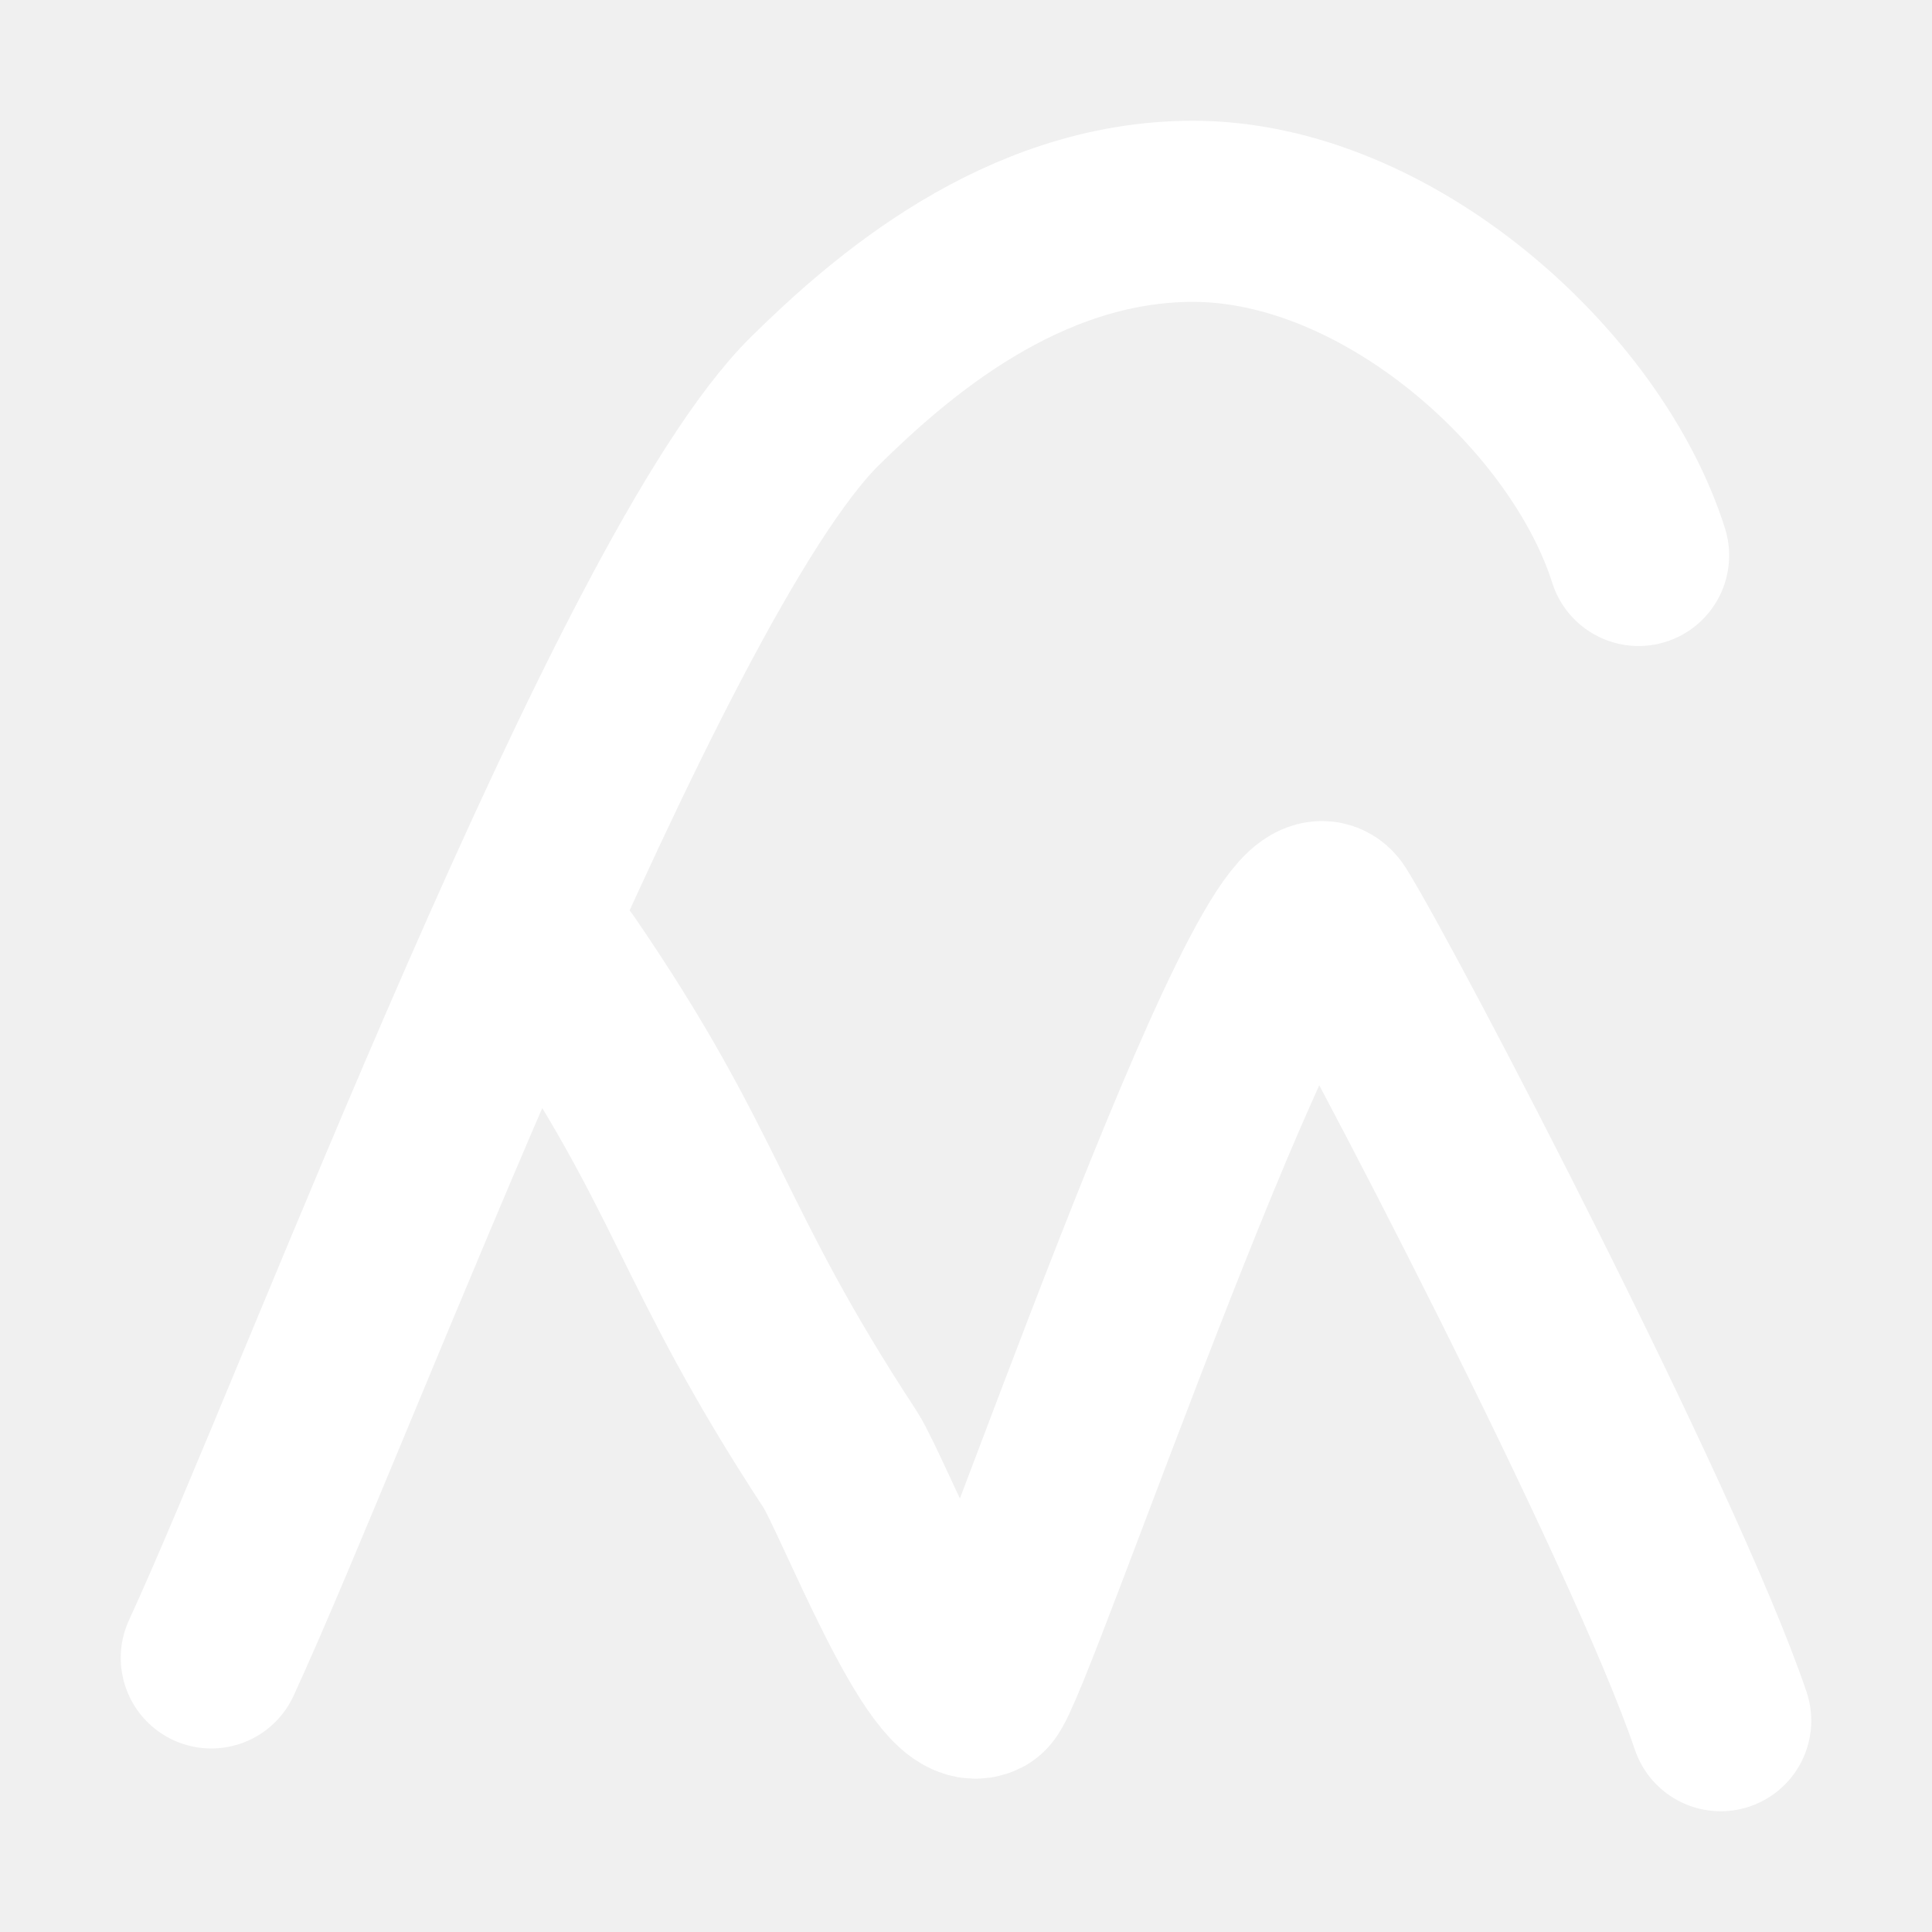
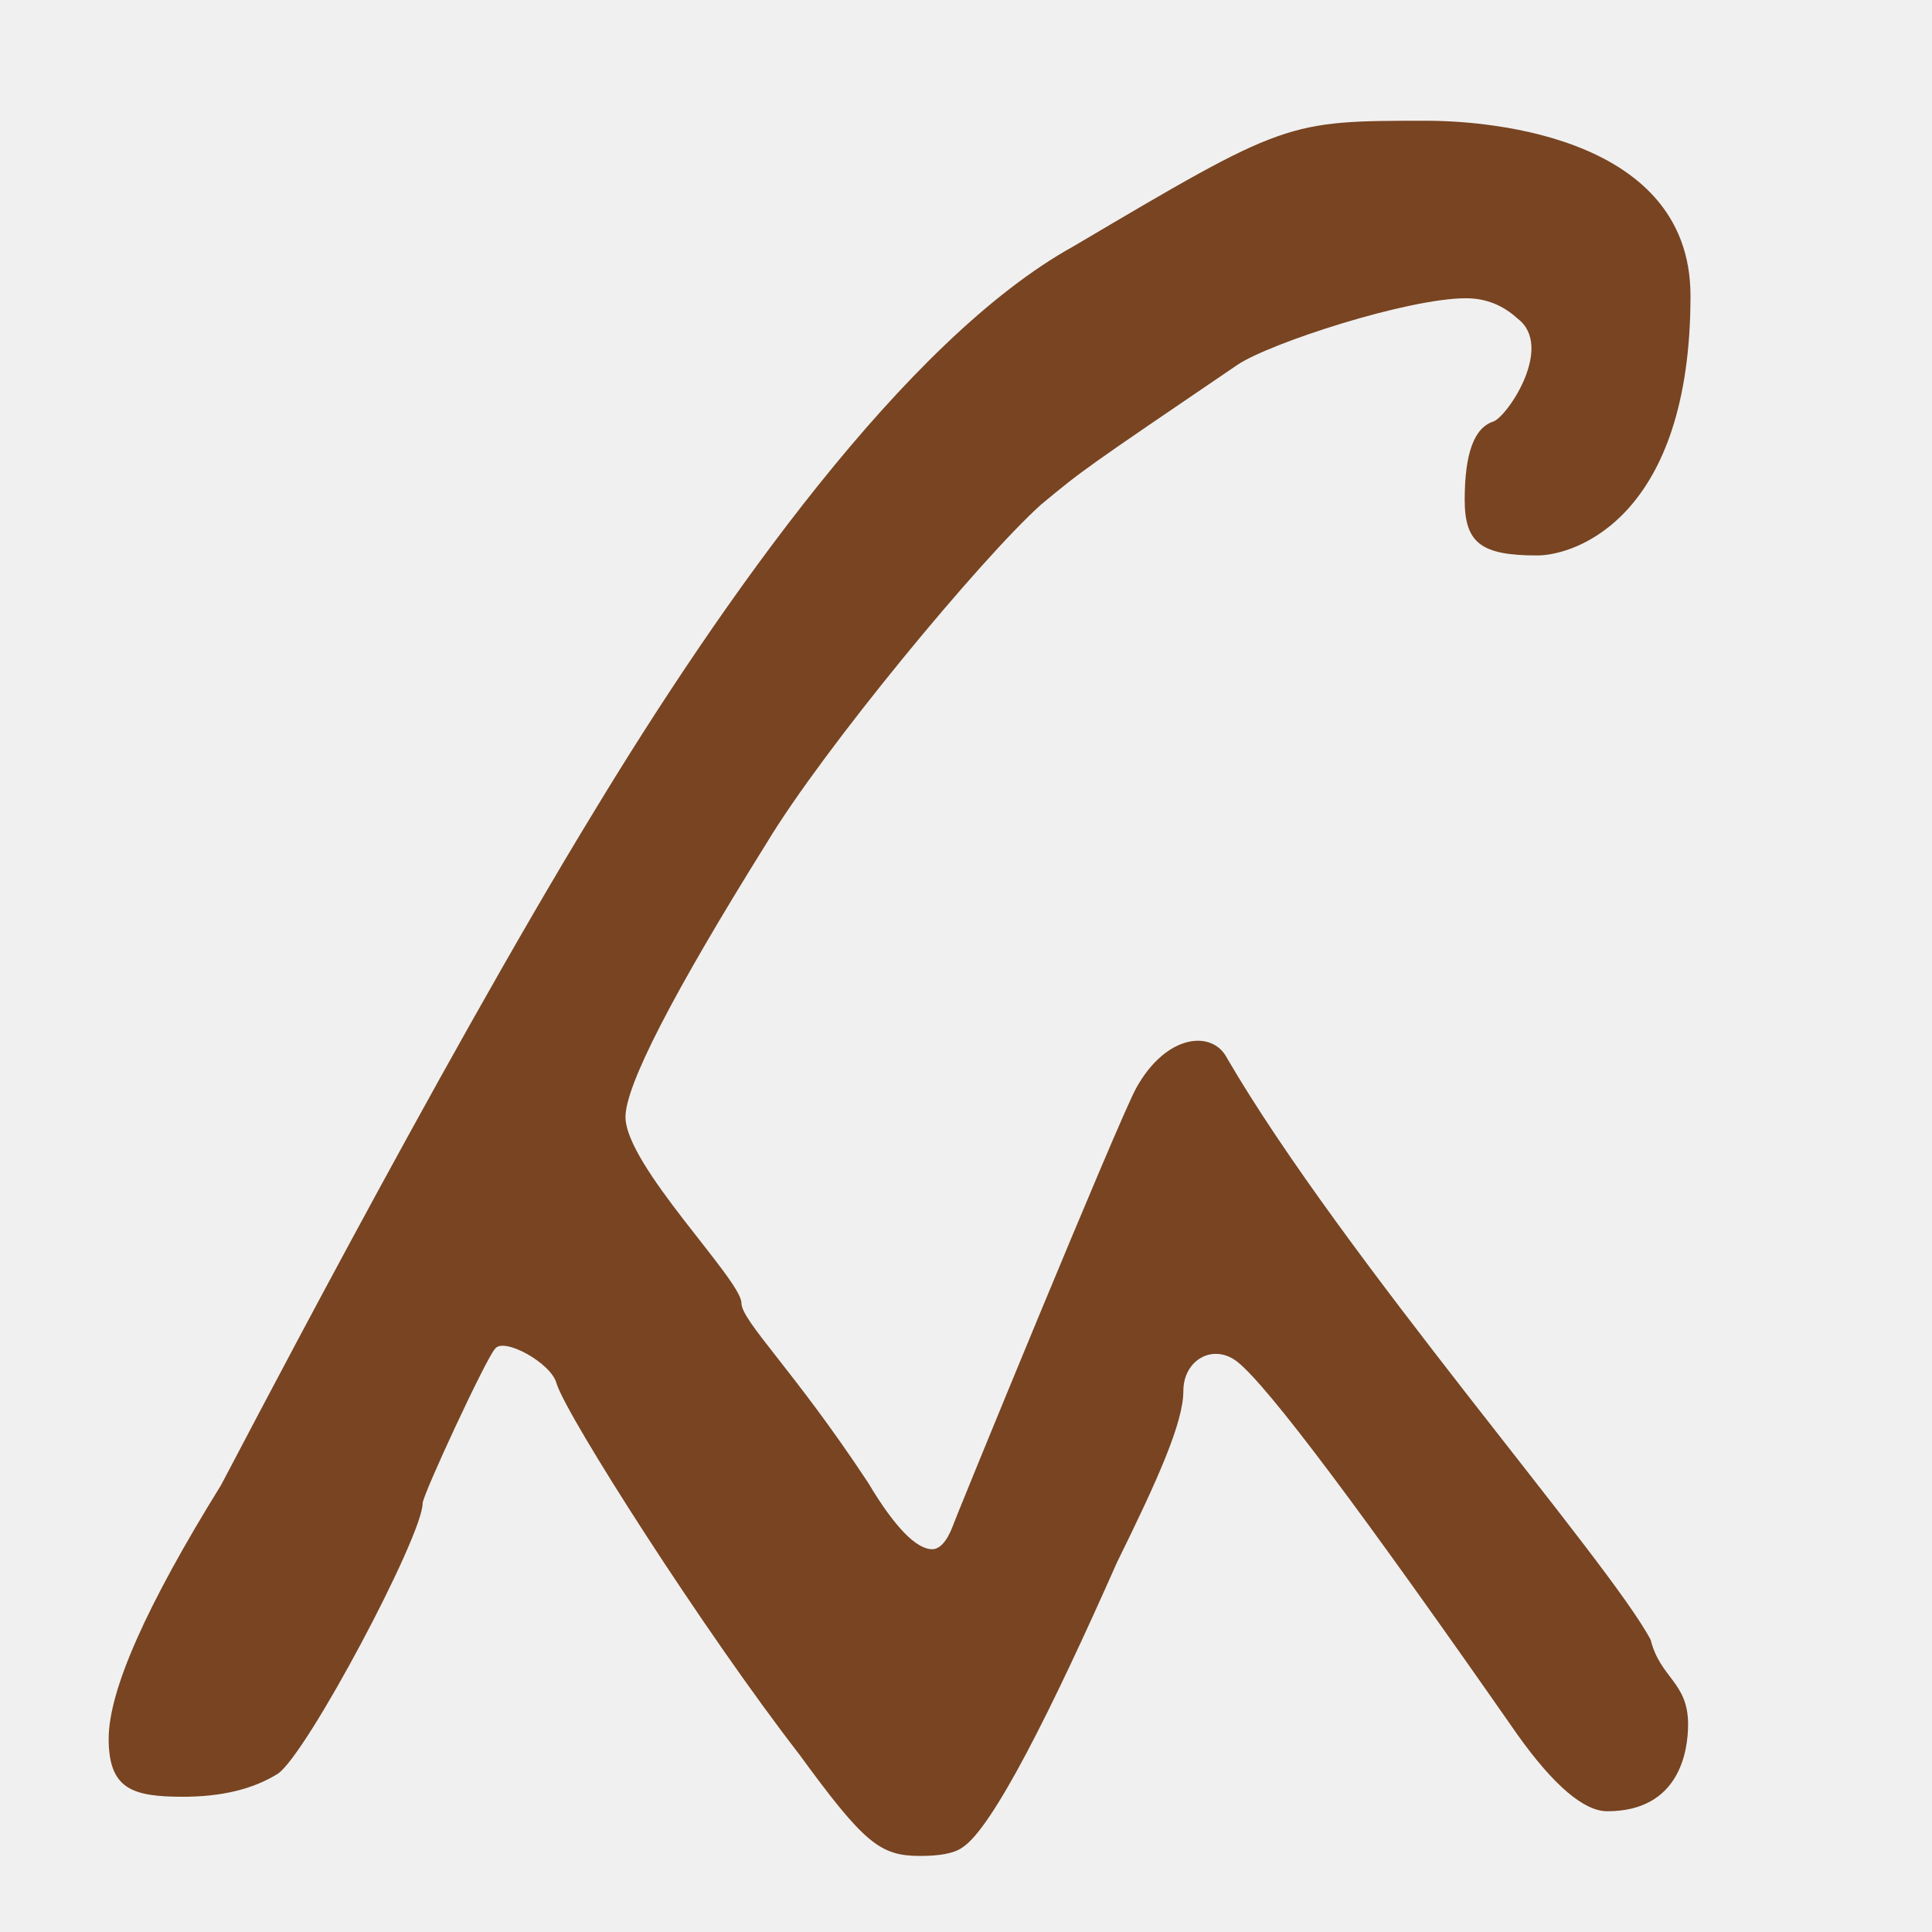
<svg xmlns="http://www.w3.org/2000/svg" height="16" viewBox="0 0 16 16" width="16">
-   <g fill="none" stroke="#fff" stroke-linecap="round" stroke-width="1.5">
-     <path d="m1.75 13.73c.95-2.06 3.53-8.96 5-10.41.61-.6 1.71-1.57 3.13-1.57 1.62 0 3.26 1.49 3.69 2.85" />
-     <path d="m4.63 8.01c1.18 1.72 1.15 2.28 2.33 4.08.19.3.86 2.04 1.16 1.88.16-.08 2.5-7.01 2.89-6.38.41.66 2.69 5.04 3.24 6.66" />
-   </g>
+   <path d="m1.52 14.88c-.42 0-.62-.06-.62-.48 0-.4.31-1.1.93-2.1.03-.05 1.79-3.45 3.09-5.58 1.06-1.75 2.58-3.91 3.97-4.68 1.76-1.04 1.76-1.04 2.93-1.04.36 0 2.18.07 2.18 1.45 0 1.83-.95 2.15-1.27 2.15-.46 0-.6-.1-.6-.46 0-.39.08-.6.24-.65.12-.05.5-.62.2-.85-.12-.11-.26-.17-.43-.17-.48 0-1.62.37-1.89.55-1.28.87-1.28.87-1.63 1.16-.5.45-1.8 2.02-2.27 2.8-.78 1.25-1.17 2.01-1.17 2.27 0 .4.96 1.35.96 1.54 0 .15.43.55 1.05 1.49.22.37.4.55.53.55.06 0 .12-.06.17-.19.01-.04 1.38-3.38 1.52-3.63.25-.45.63-.48.75-.25.96 1.65 3.16 4.16 3.51 4.82.08.32.31.35.31.7 0 .22-.07.72-.67.72-.19 0-.44-.21-.74-.63-1.29-1.85-2.06-2.88-2.32-3.09-.2-.16-.45-.02-.45.24s-.21.73-.55 1.42c-.54 1.22-1.03 2.2-1.28 2.36-.07.05-.19.07-.35.07-.33 0-.46-.1-1-.84-.79-1.02-1.92-2.79-2.01-3.07-.04-.17-.44-.39-.51-.29-.07.07-.6 1.21-.6 1.28 0 .27-.96 2.08-1.2 2.24-.21.13-.47.19-.79.19z" fill="#784421" />
</svg>
